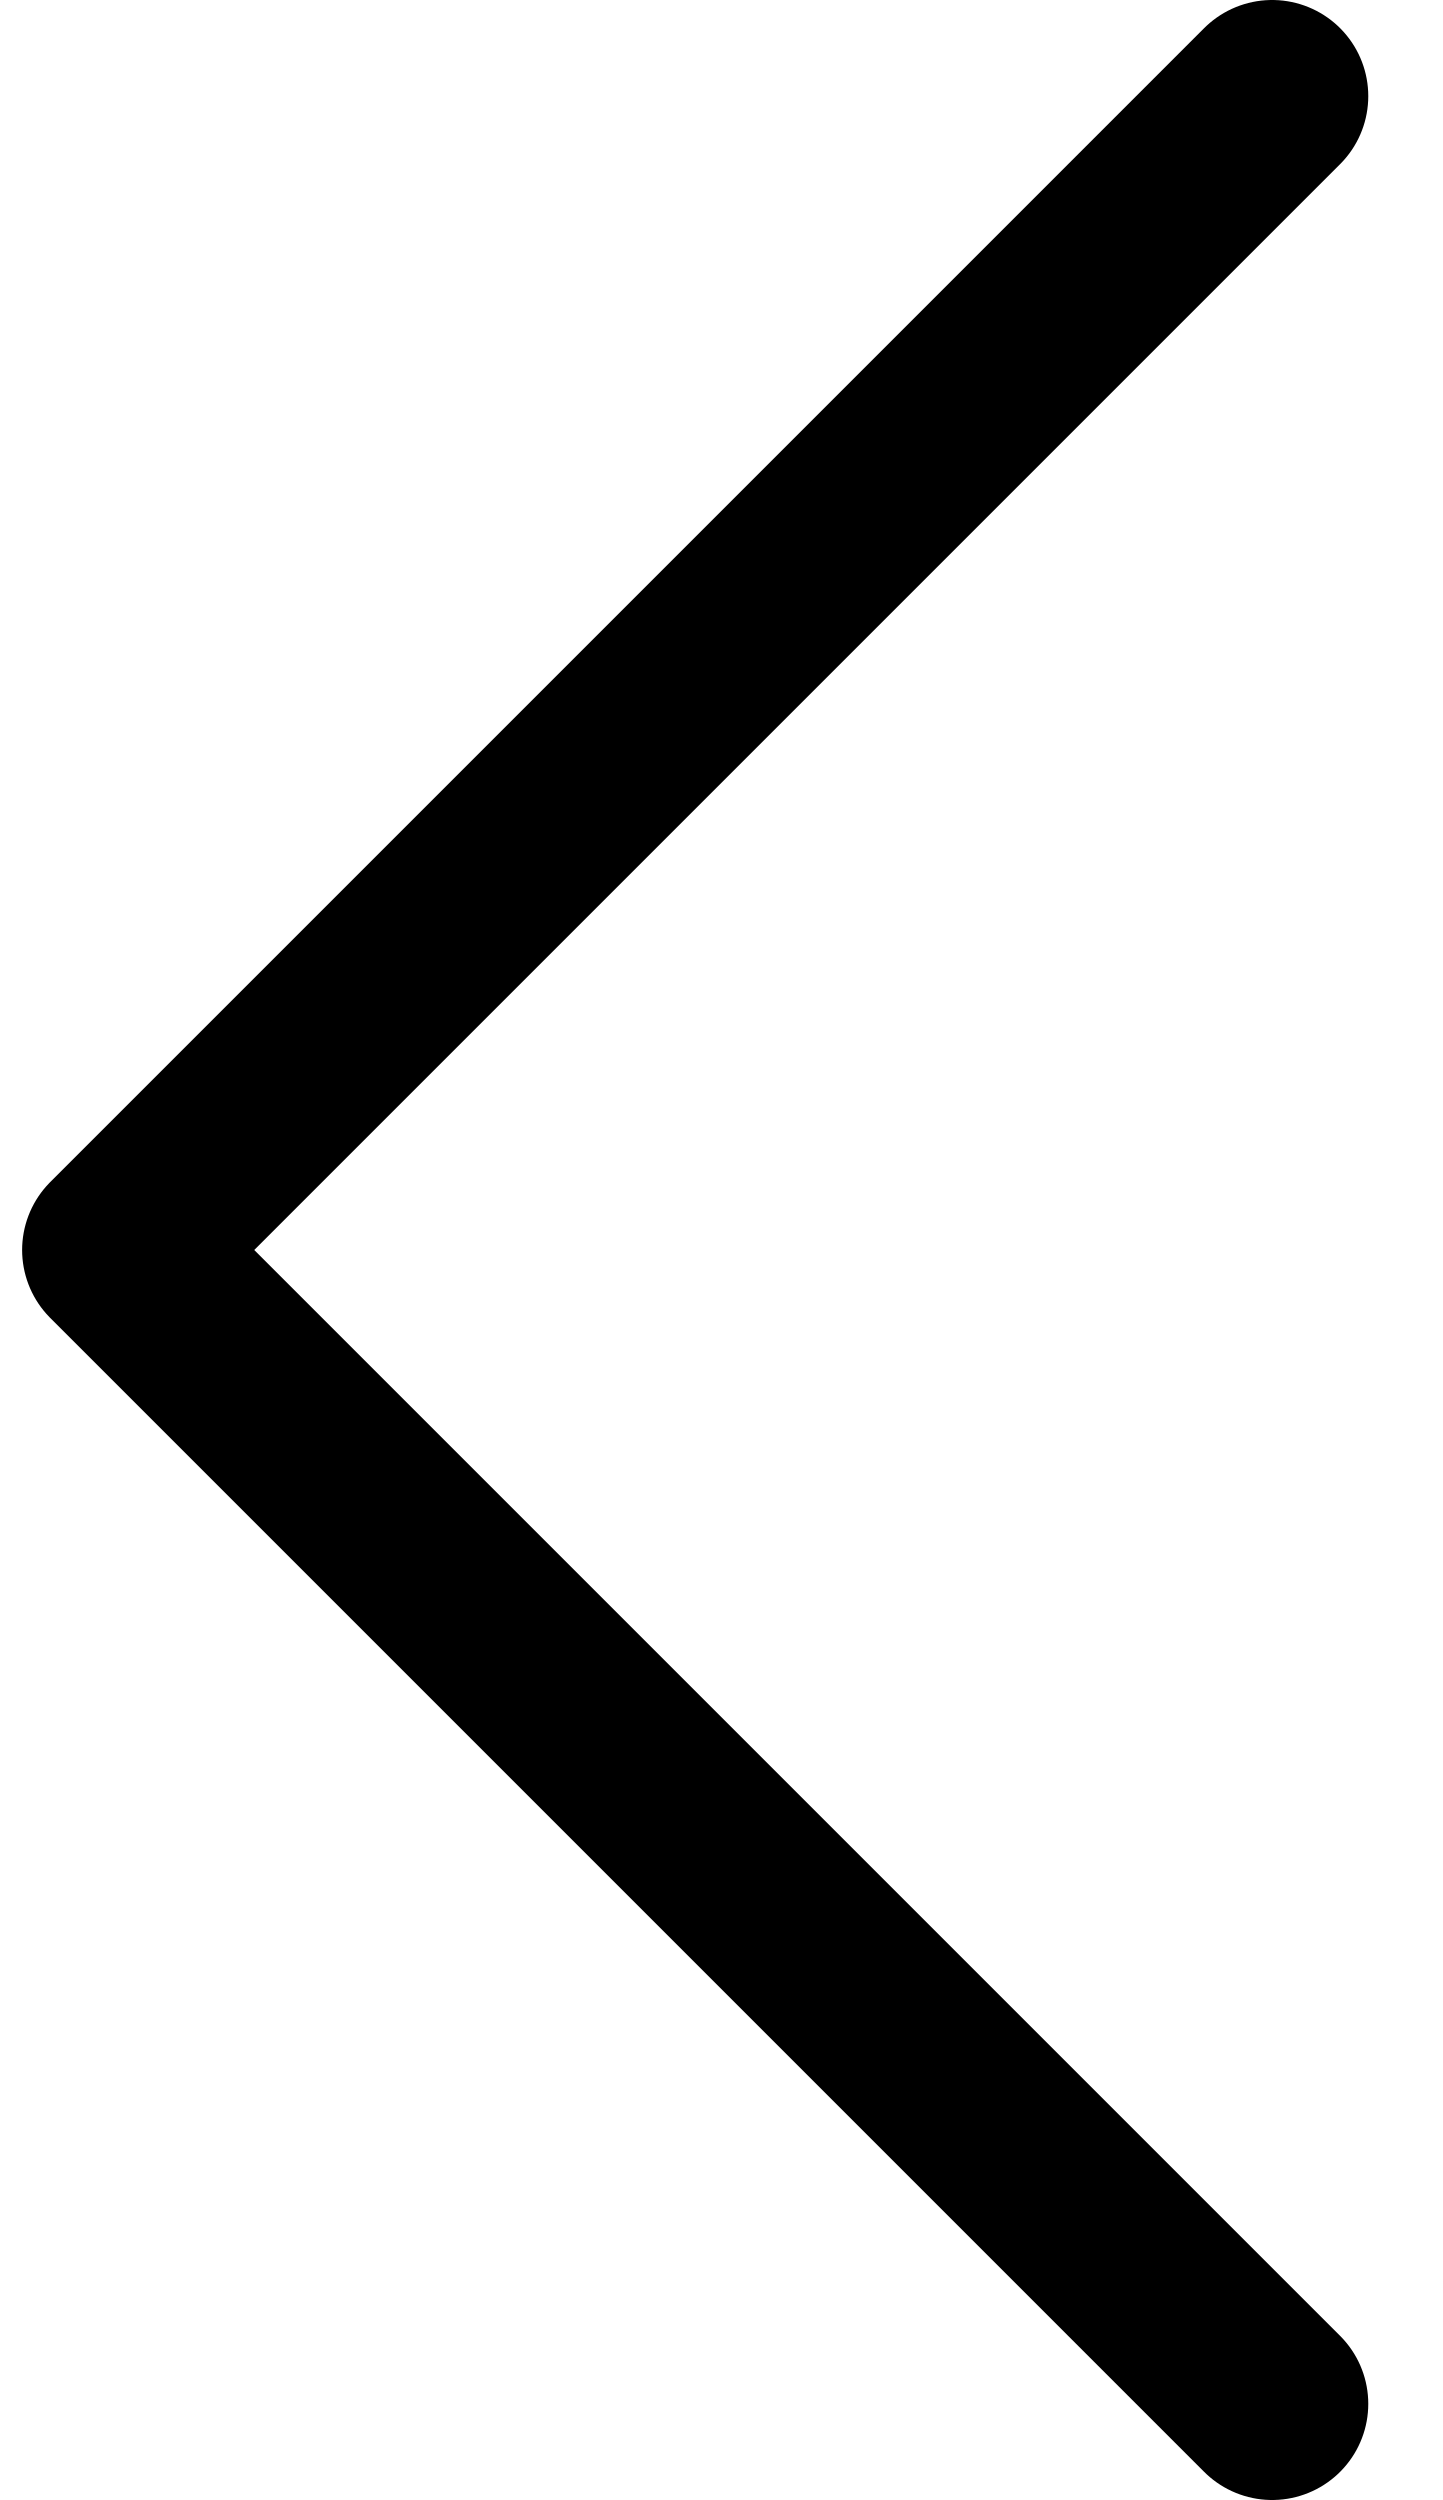
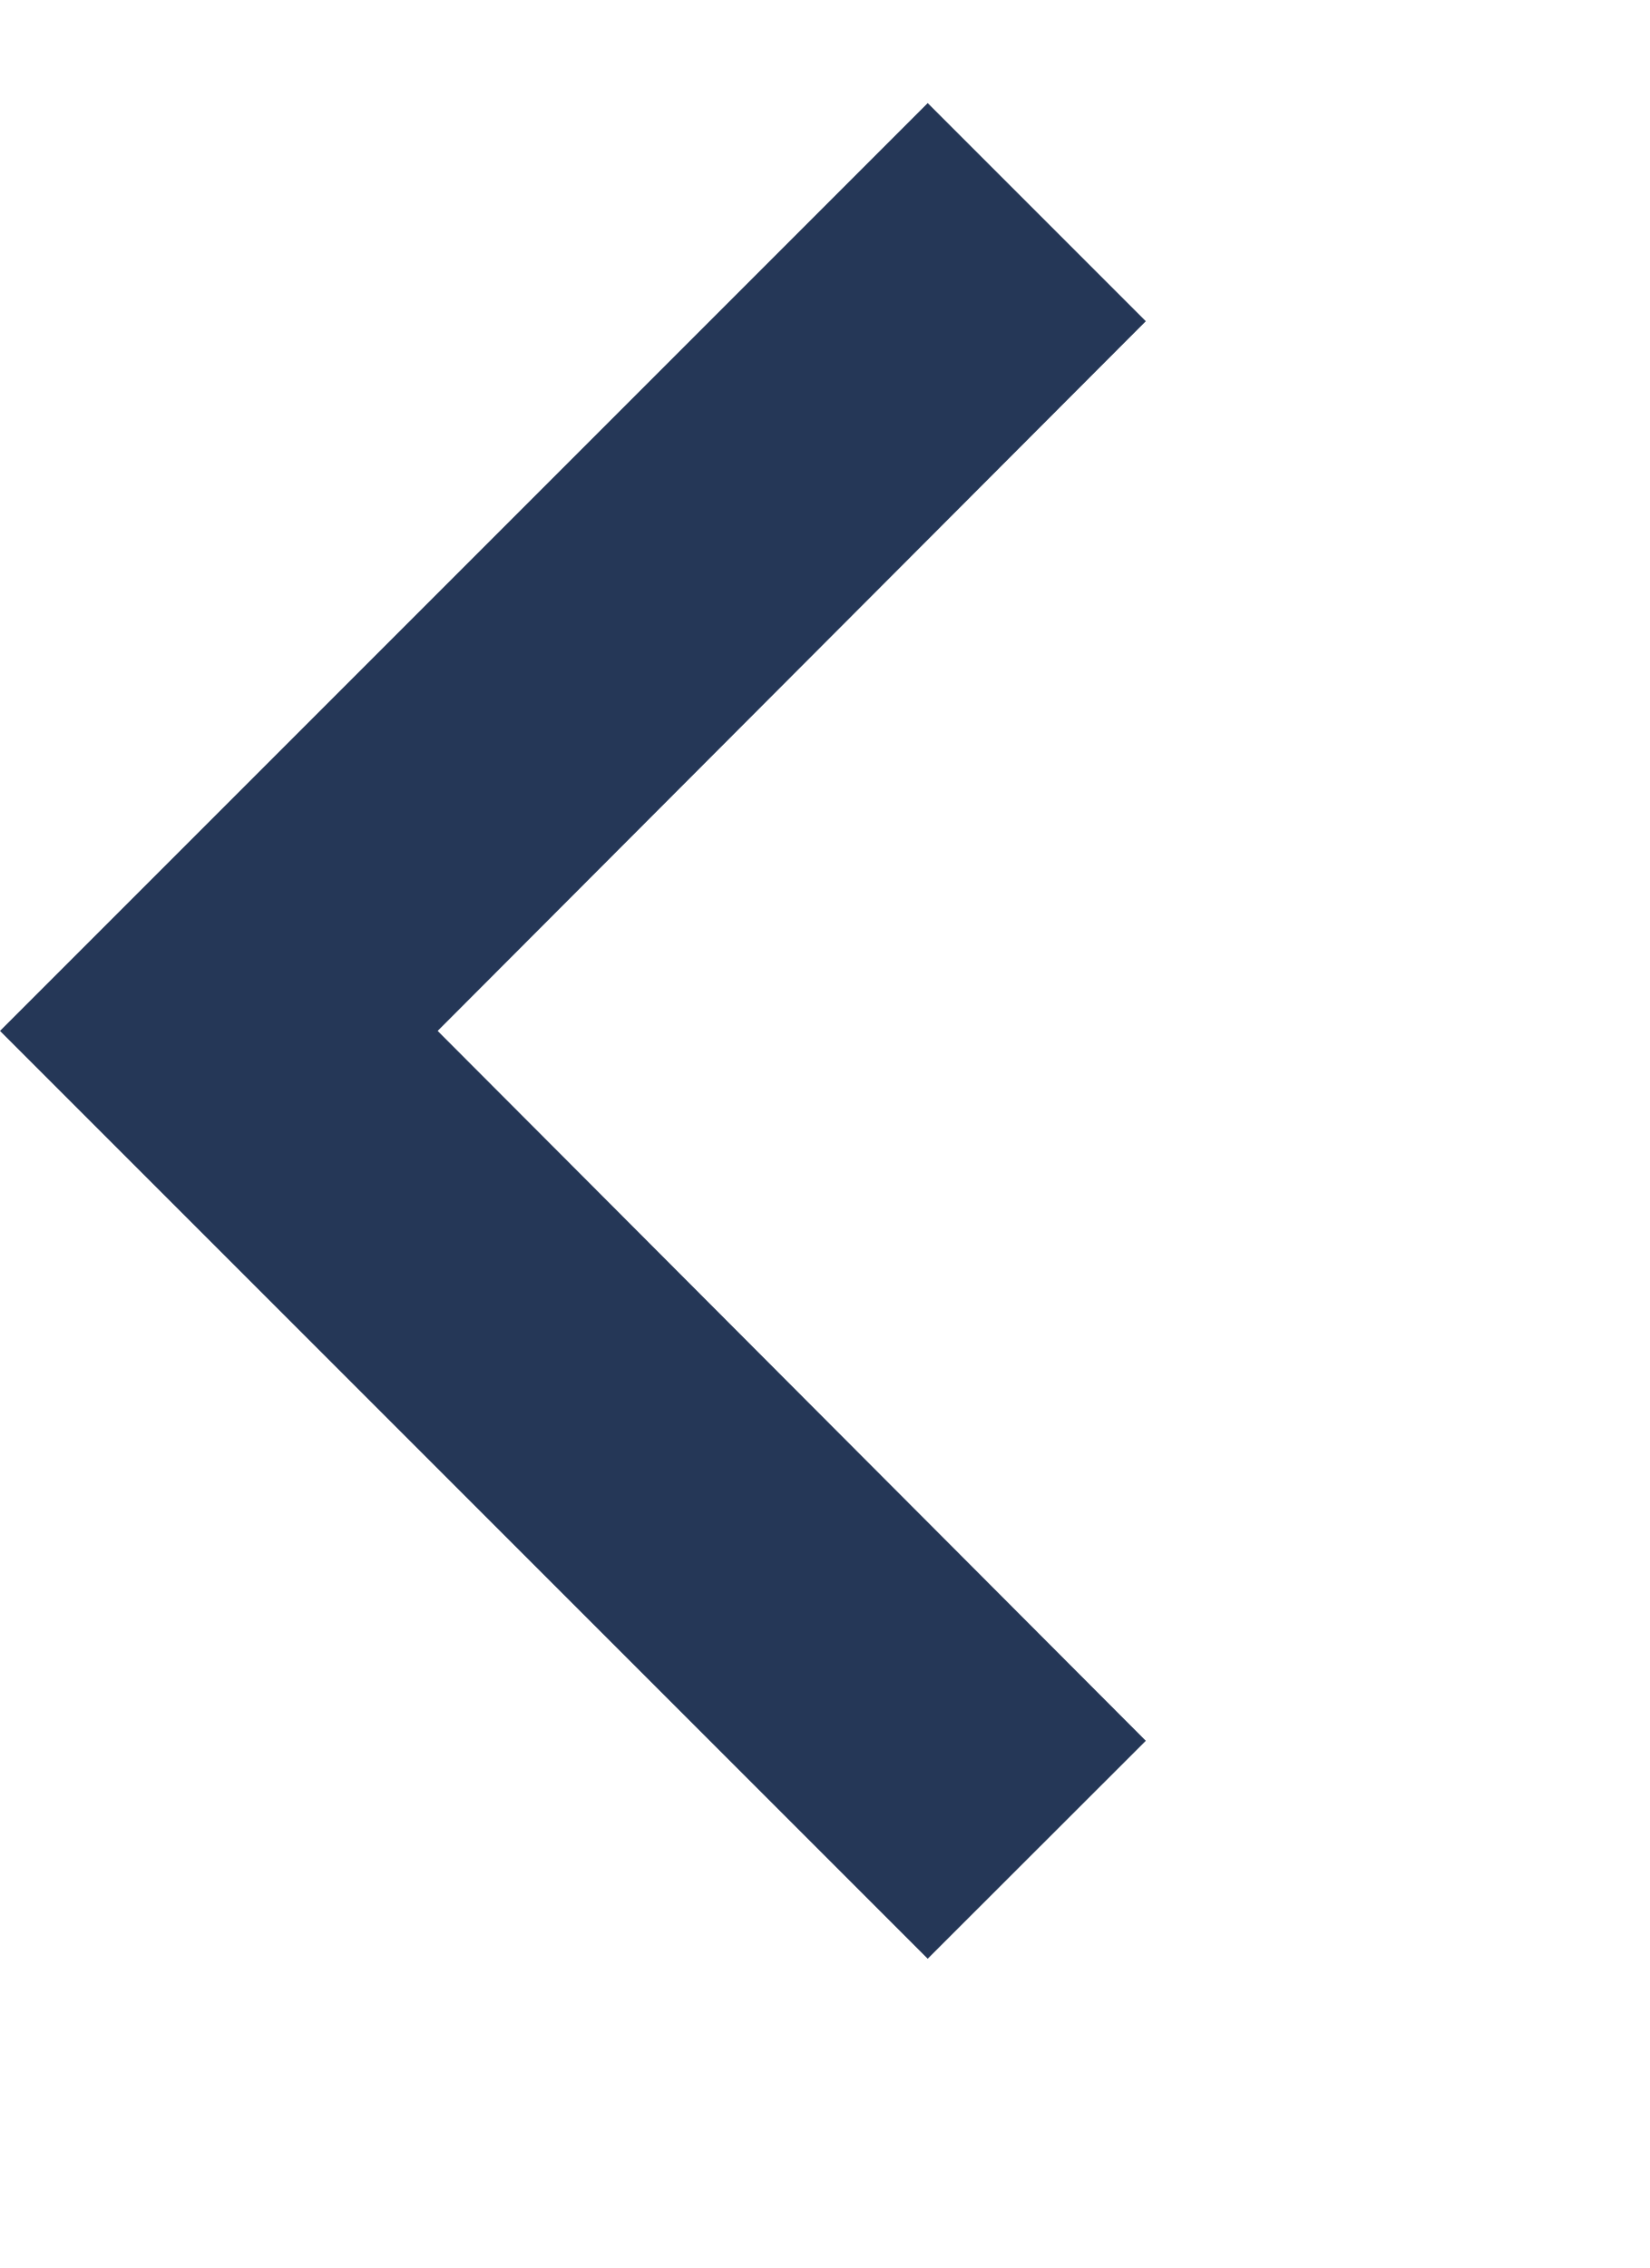
- <svg xmlns="http://www.w3.org/2000/svg" width="15" height="26" viewBox="0 0 15 26" fill="none">
-   <path d="M13.23 1L1.23 13L13.23 25" stroke="black" stroke-width="2" stroke-linecap="round" stroke-linejoin="round" />
+ <svg xmlns="http://www.w3.org/2000/svg" width="8" height="11" viewBox="0 0 8 11" fill="none">
+   <path d="M5.558 1.558L4.5 0.5L0 5L4.5 9.5L5.558 8.443L2.123 5L5.558 1.558Z" fill="#253757" />
</svg>
